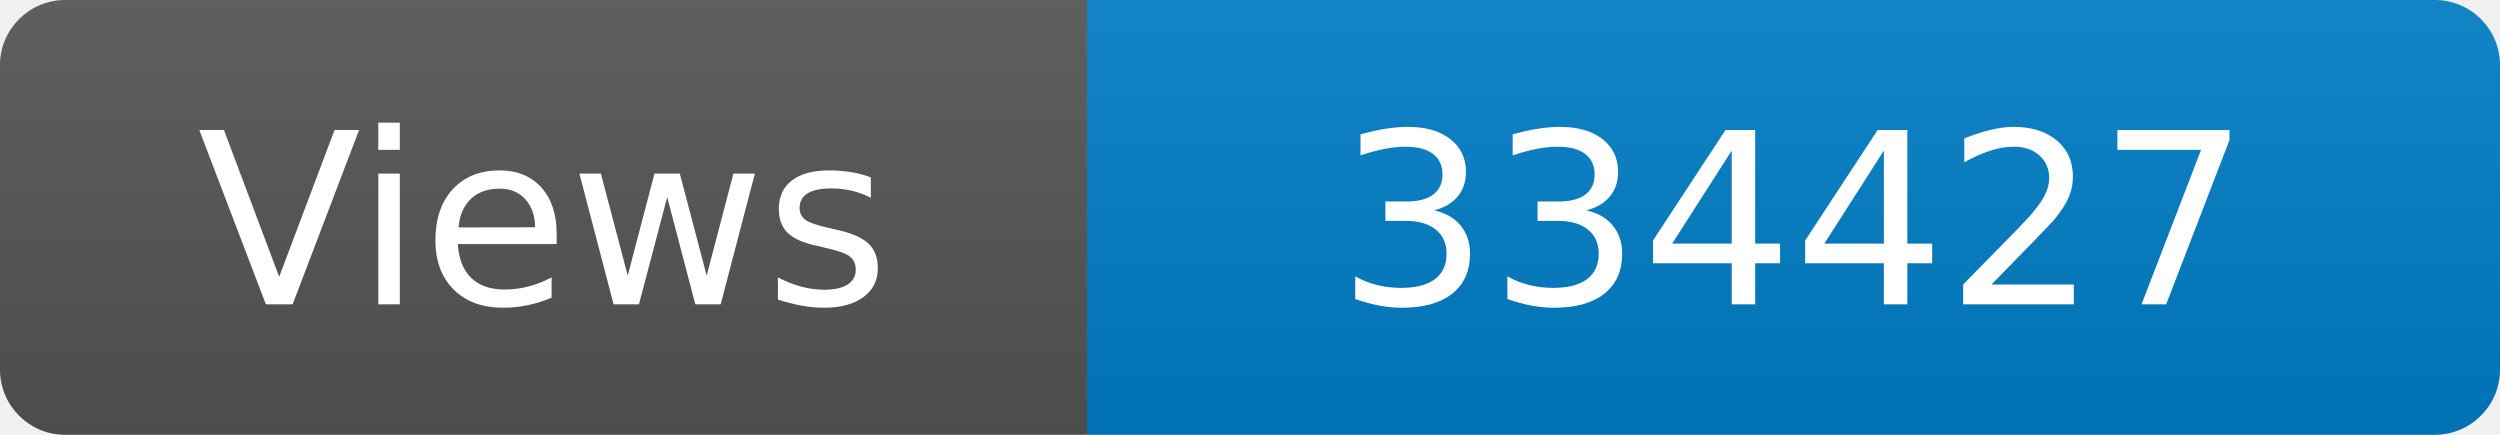
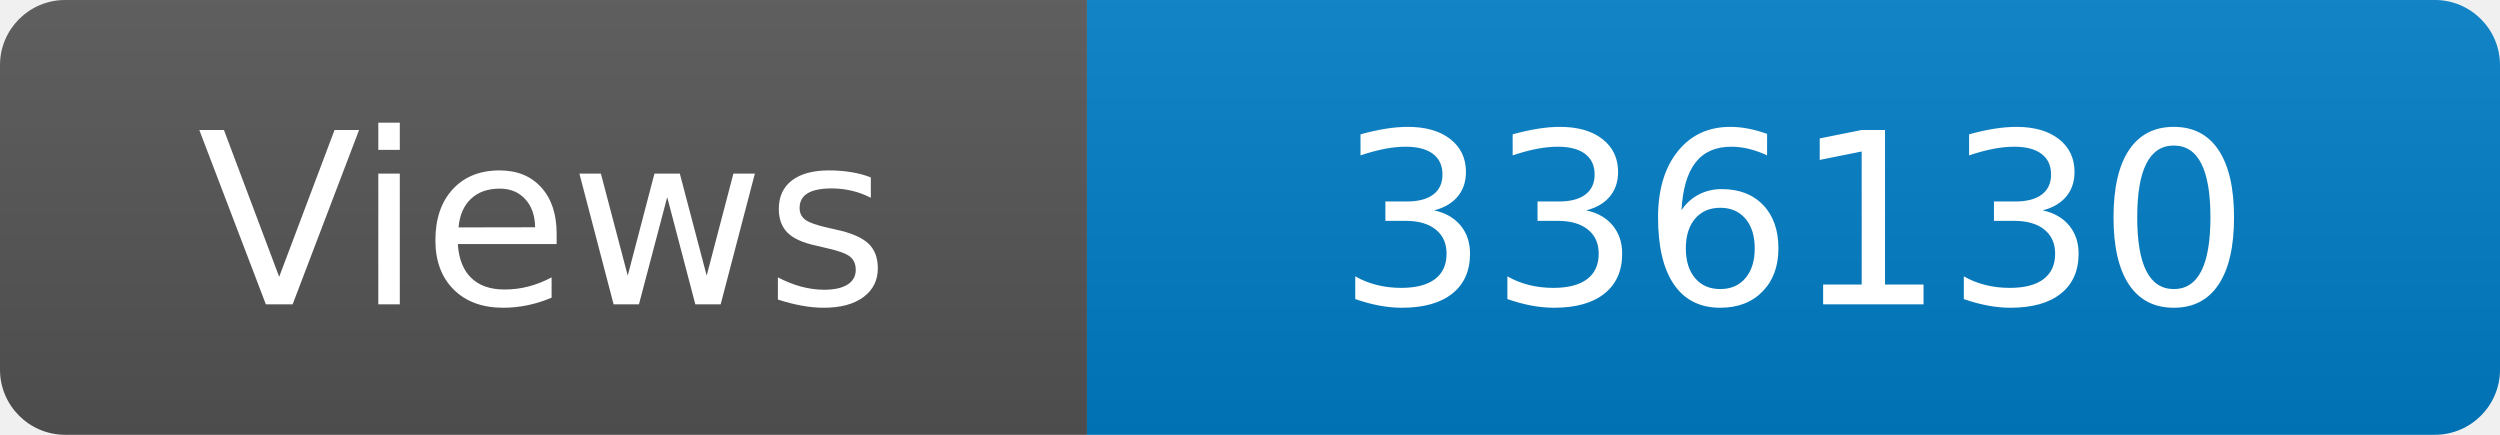
<svg xmlns="http://www.w3.org/2000/svg" width="115" height="20" role="img" aria-label="Maintained?: yes">
  <linearGradient id="s" x2="0" y2="100%">
    <stop offset="0" stop-color="#bbb" stop-opacity=".1" />
    <stop offset="1" stop-opacity=".1" />
  </linearGradient>
  <clipPath id="r">
    <rect width="115" height="20" rx="3" fill="#fff" />
  </clipPath>
  <g clip-path="url(#r)">
    <rect width="50" height="20" fill="#555" />
    <rect x="50" width="160" height="20" fill="#007ec6" />
    <rect width="115" height="20" fill="url(#s)" />
  </g>
  <g fill="#fff" text-anchor="middle" font-family="Verdana,Geneva,DejaVu Sans,sans-serif" font-size="110">
    <text x="250" y="140" transform="scale(.1)" fill="#fff">Views</text>
-     <text x="825" y="140" transform="scale(.1)" fill="#fff">334427</text>
+     <text x="825" y="140" transform="scale(.1)" fill="#fff">336130</text>
  </g>
</svg>
